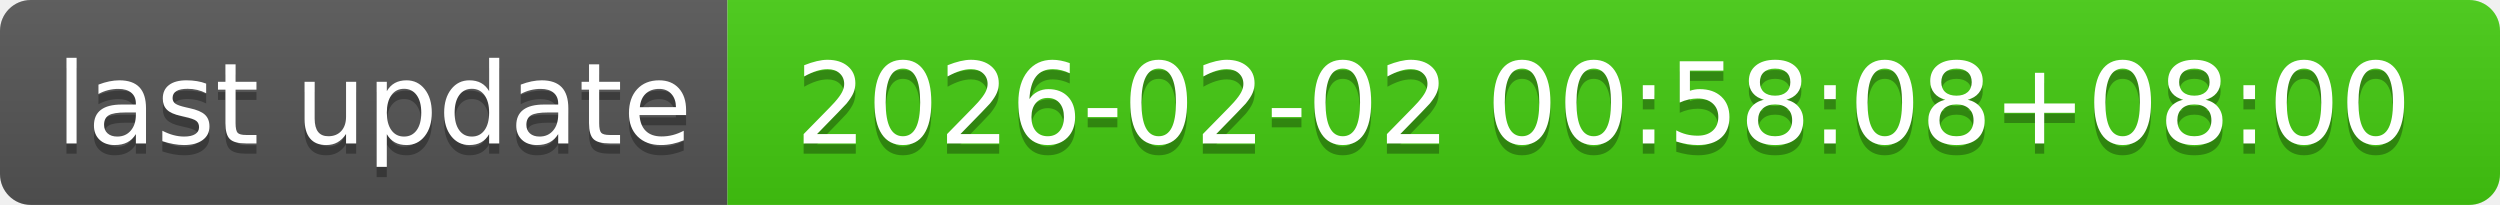
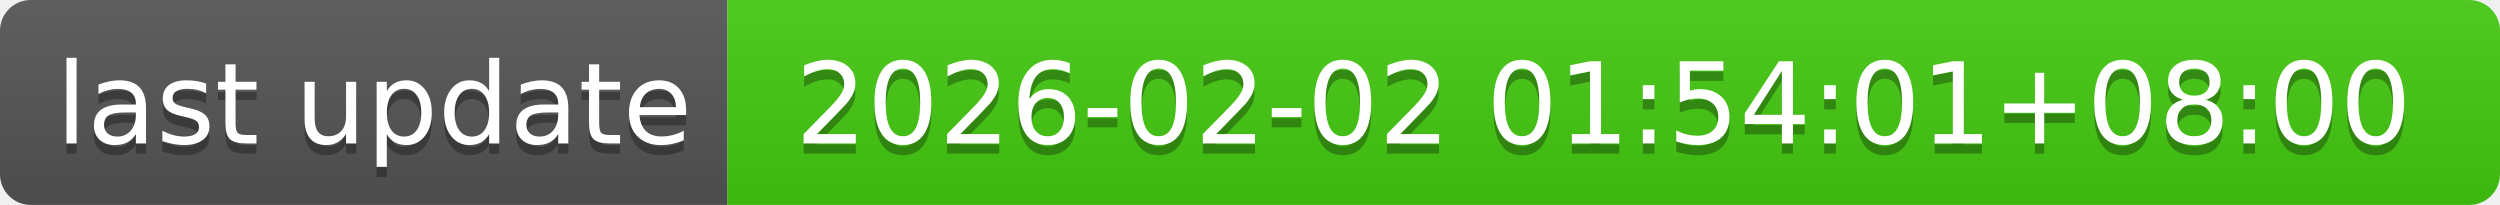
- <svg xmlns="http://www.w3.org/2000/svg" width="244" height="20" role="img" aria-label="last update: 2026-02-02 00:58:08+08:00">
+ <svg xmlns="http://www.w3.org/2000/svg" width="244" height="20" role="img" aria-label="last update: 2026-02-02 01:54:01+08:00">
  <linearGradient id="s" x2="0" y2="100%">
    <stop offset="0" stop-color="#bbb" stop-opacity=".1" />
    <stop offset="1" stop-opacity=".1" />
  </linearGradient>
  <clipPath id="r">
    <rect width="244" height="20" rx="3" fill="#fff" />
  </clipPath>
  <g clip-path="url(#r)">
    <rect width="71" height="20" fill="#555" />
    <rect x="71" width="173" height="20" fill="#4c1" />
    <rect width="244" height="20" fill="url(#s)" />
  </g>
  <g fill="#fff" text-anchor="middle" font-family="Verdana,Geneva,DejaVu Sans,sans-serif" text-rendering="geometricPrecision" font-size="110">
    <text aria-hidden="true" x="365" y="150" fill="#010101" fill-opacity=".3" transform="scale(.1)" textLength="610">last update</text>
    <text x="365" y="140" transform="scale(.1)" fill="#fff" textLength="610">last update</text>
-     <text aria-hidden="true" x="1565" y="150" fill="#010101" fill-opacity=".3" transform="scale(.1)" textLength="1630">2026-02-02 00:58:08+08:00</text>
-     <text x="1565" y="140" transform="scale(.1)" fill="#fff" textLength="1630">2026-02-02 00:58:08+08:00</text>
+     <text aria-hidden="true" x="1565" y="150" fill="#010101" fill-opacity=".3" transform="scale(.1)" textLength="1630">2026-02-02 01:54:01+08:00</text>
+     <text x="1565" y="140" transform="scale(.1)" fill="#fff" textLength="1630">2026-02-02 01:54:01+08:00</text>
  </g>
</svg>
